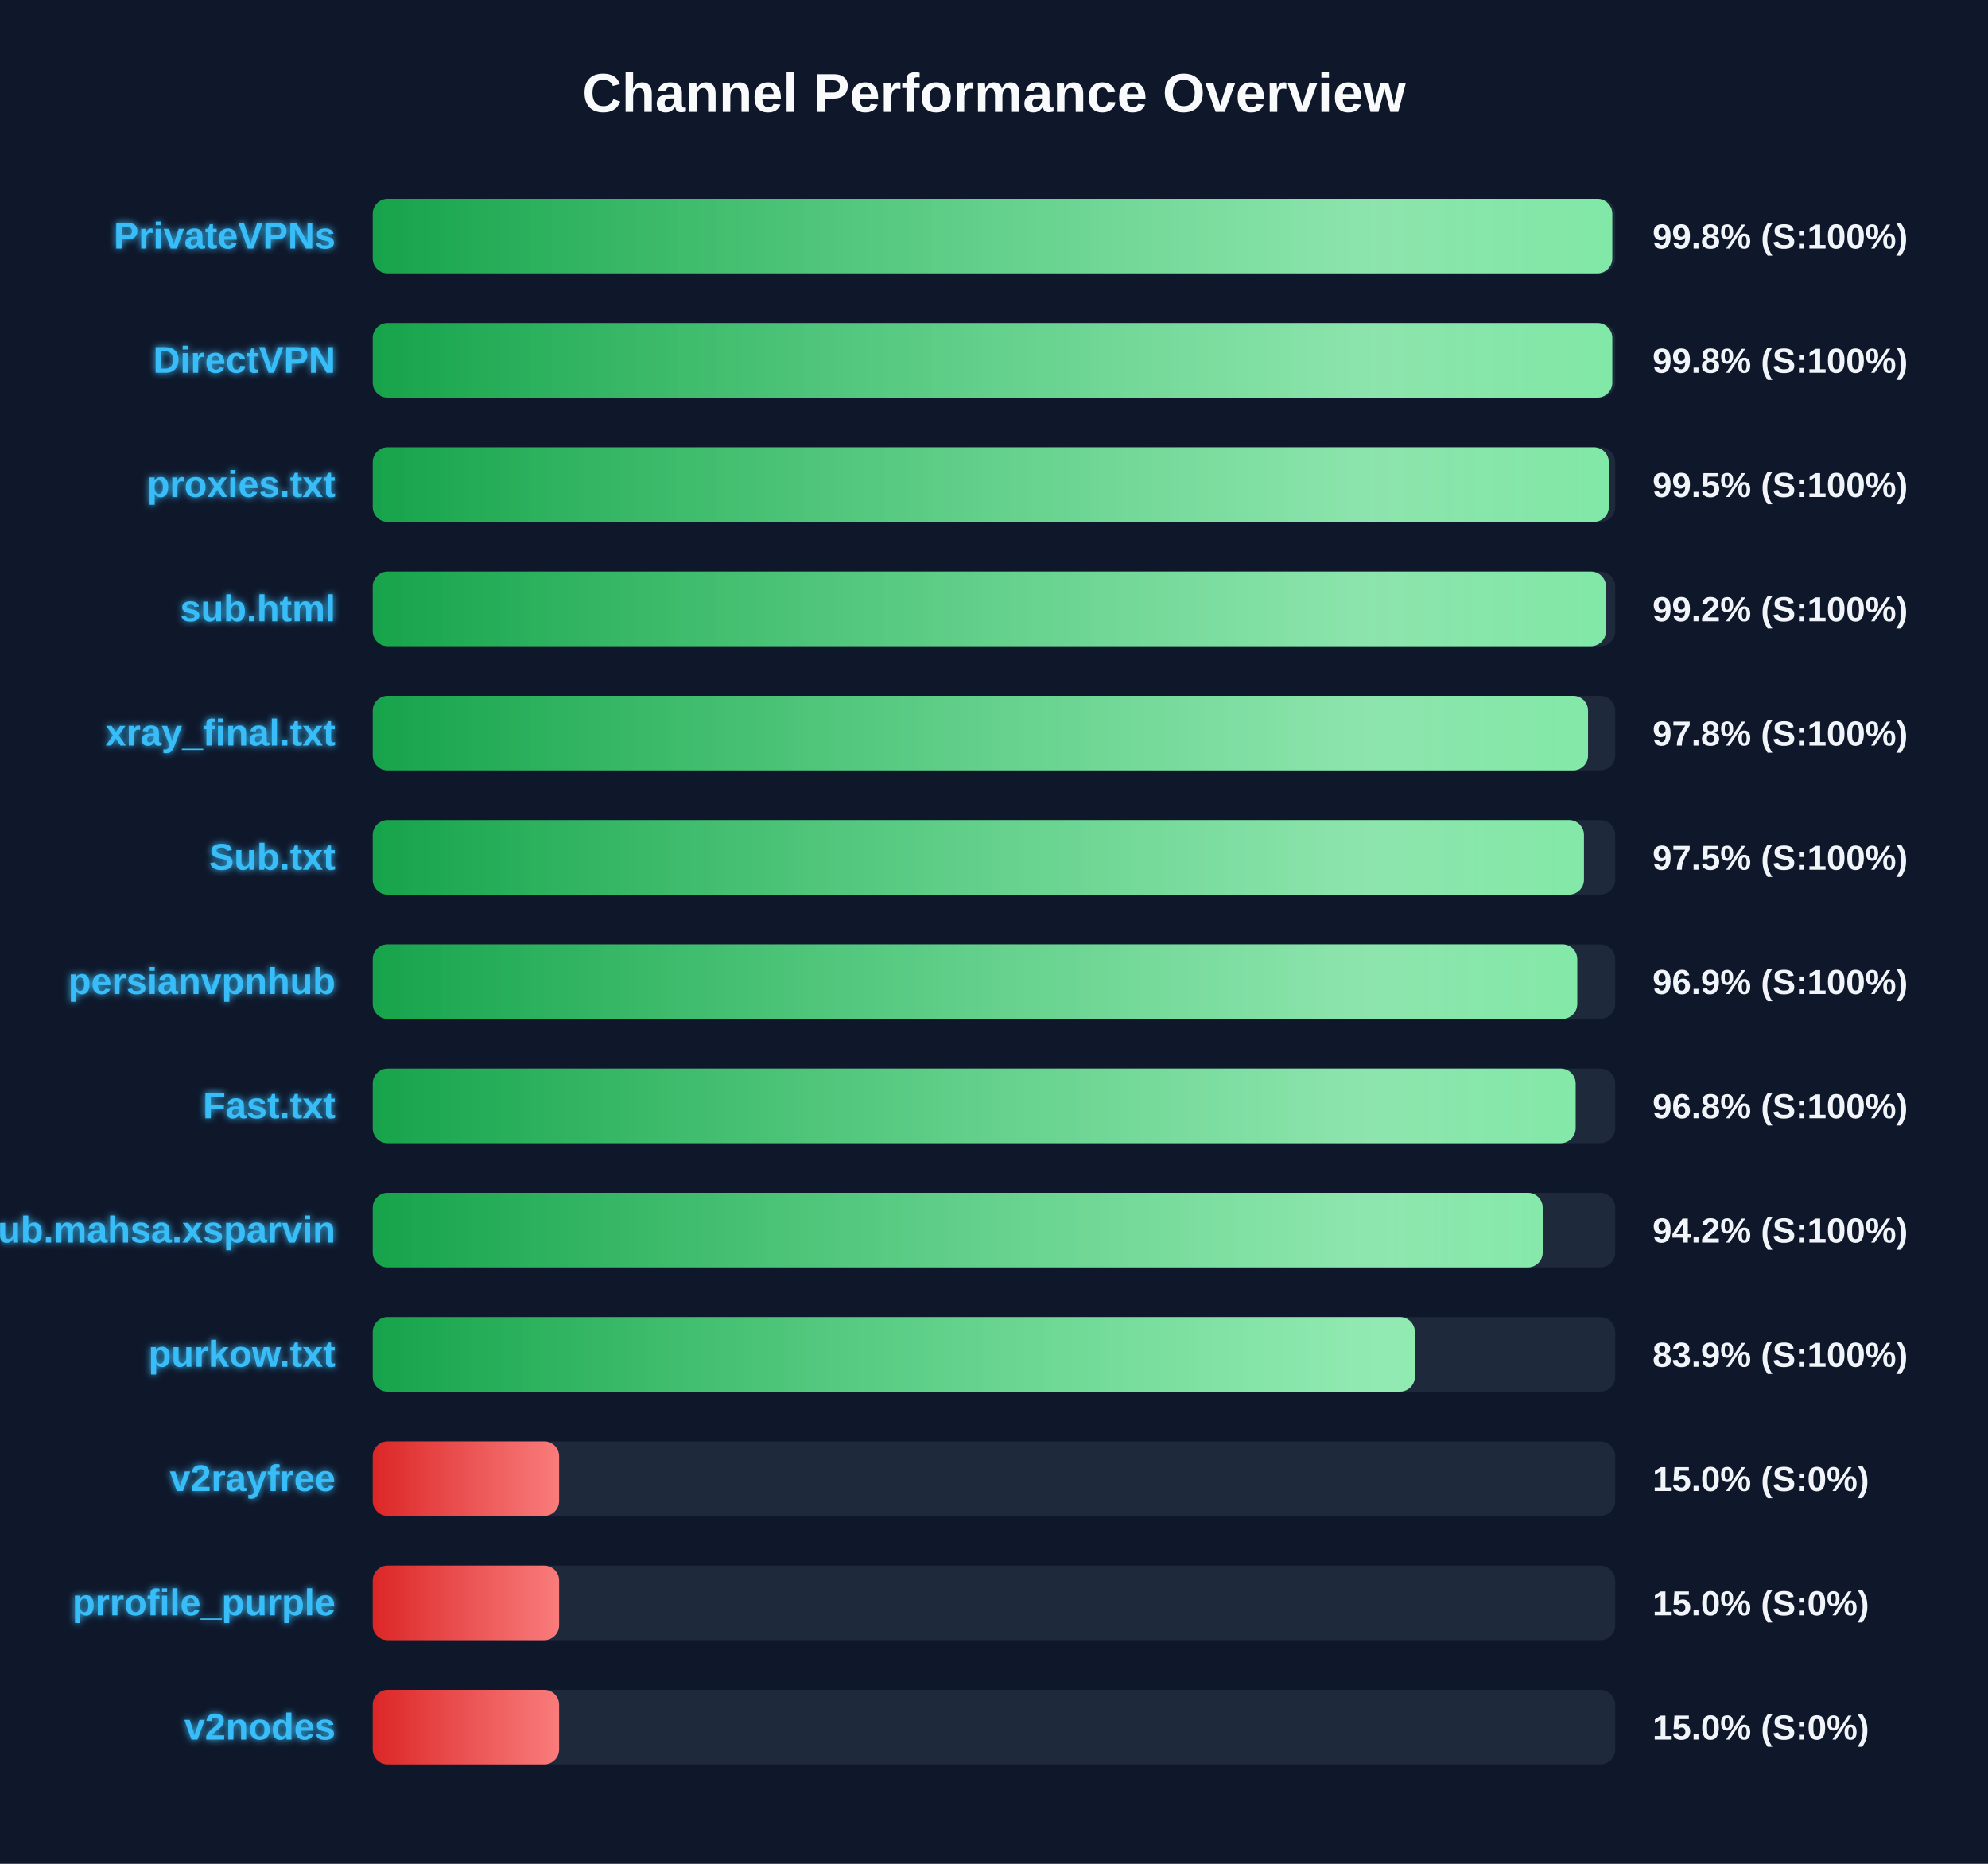
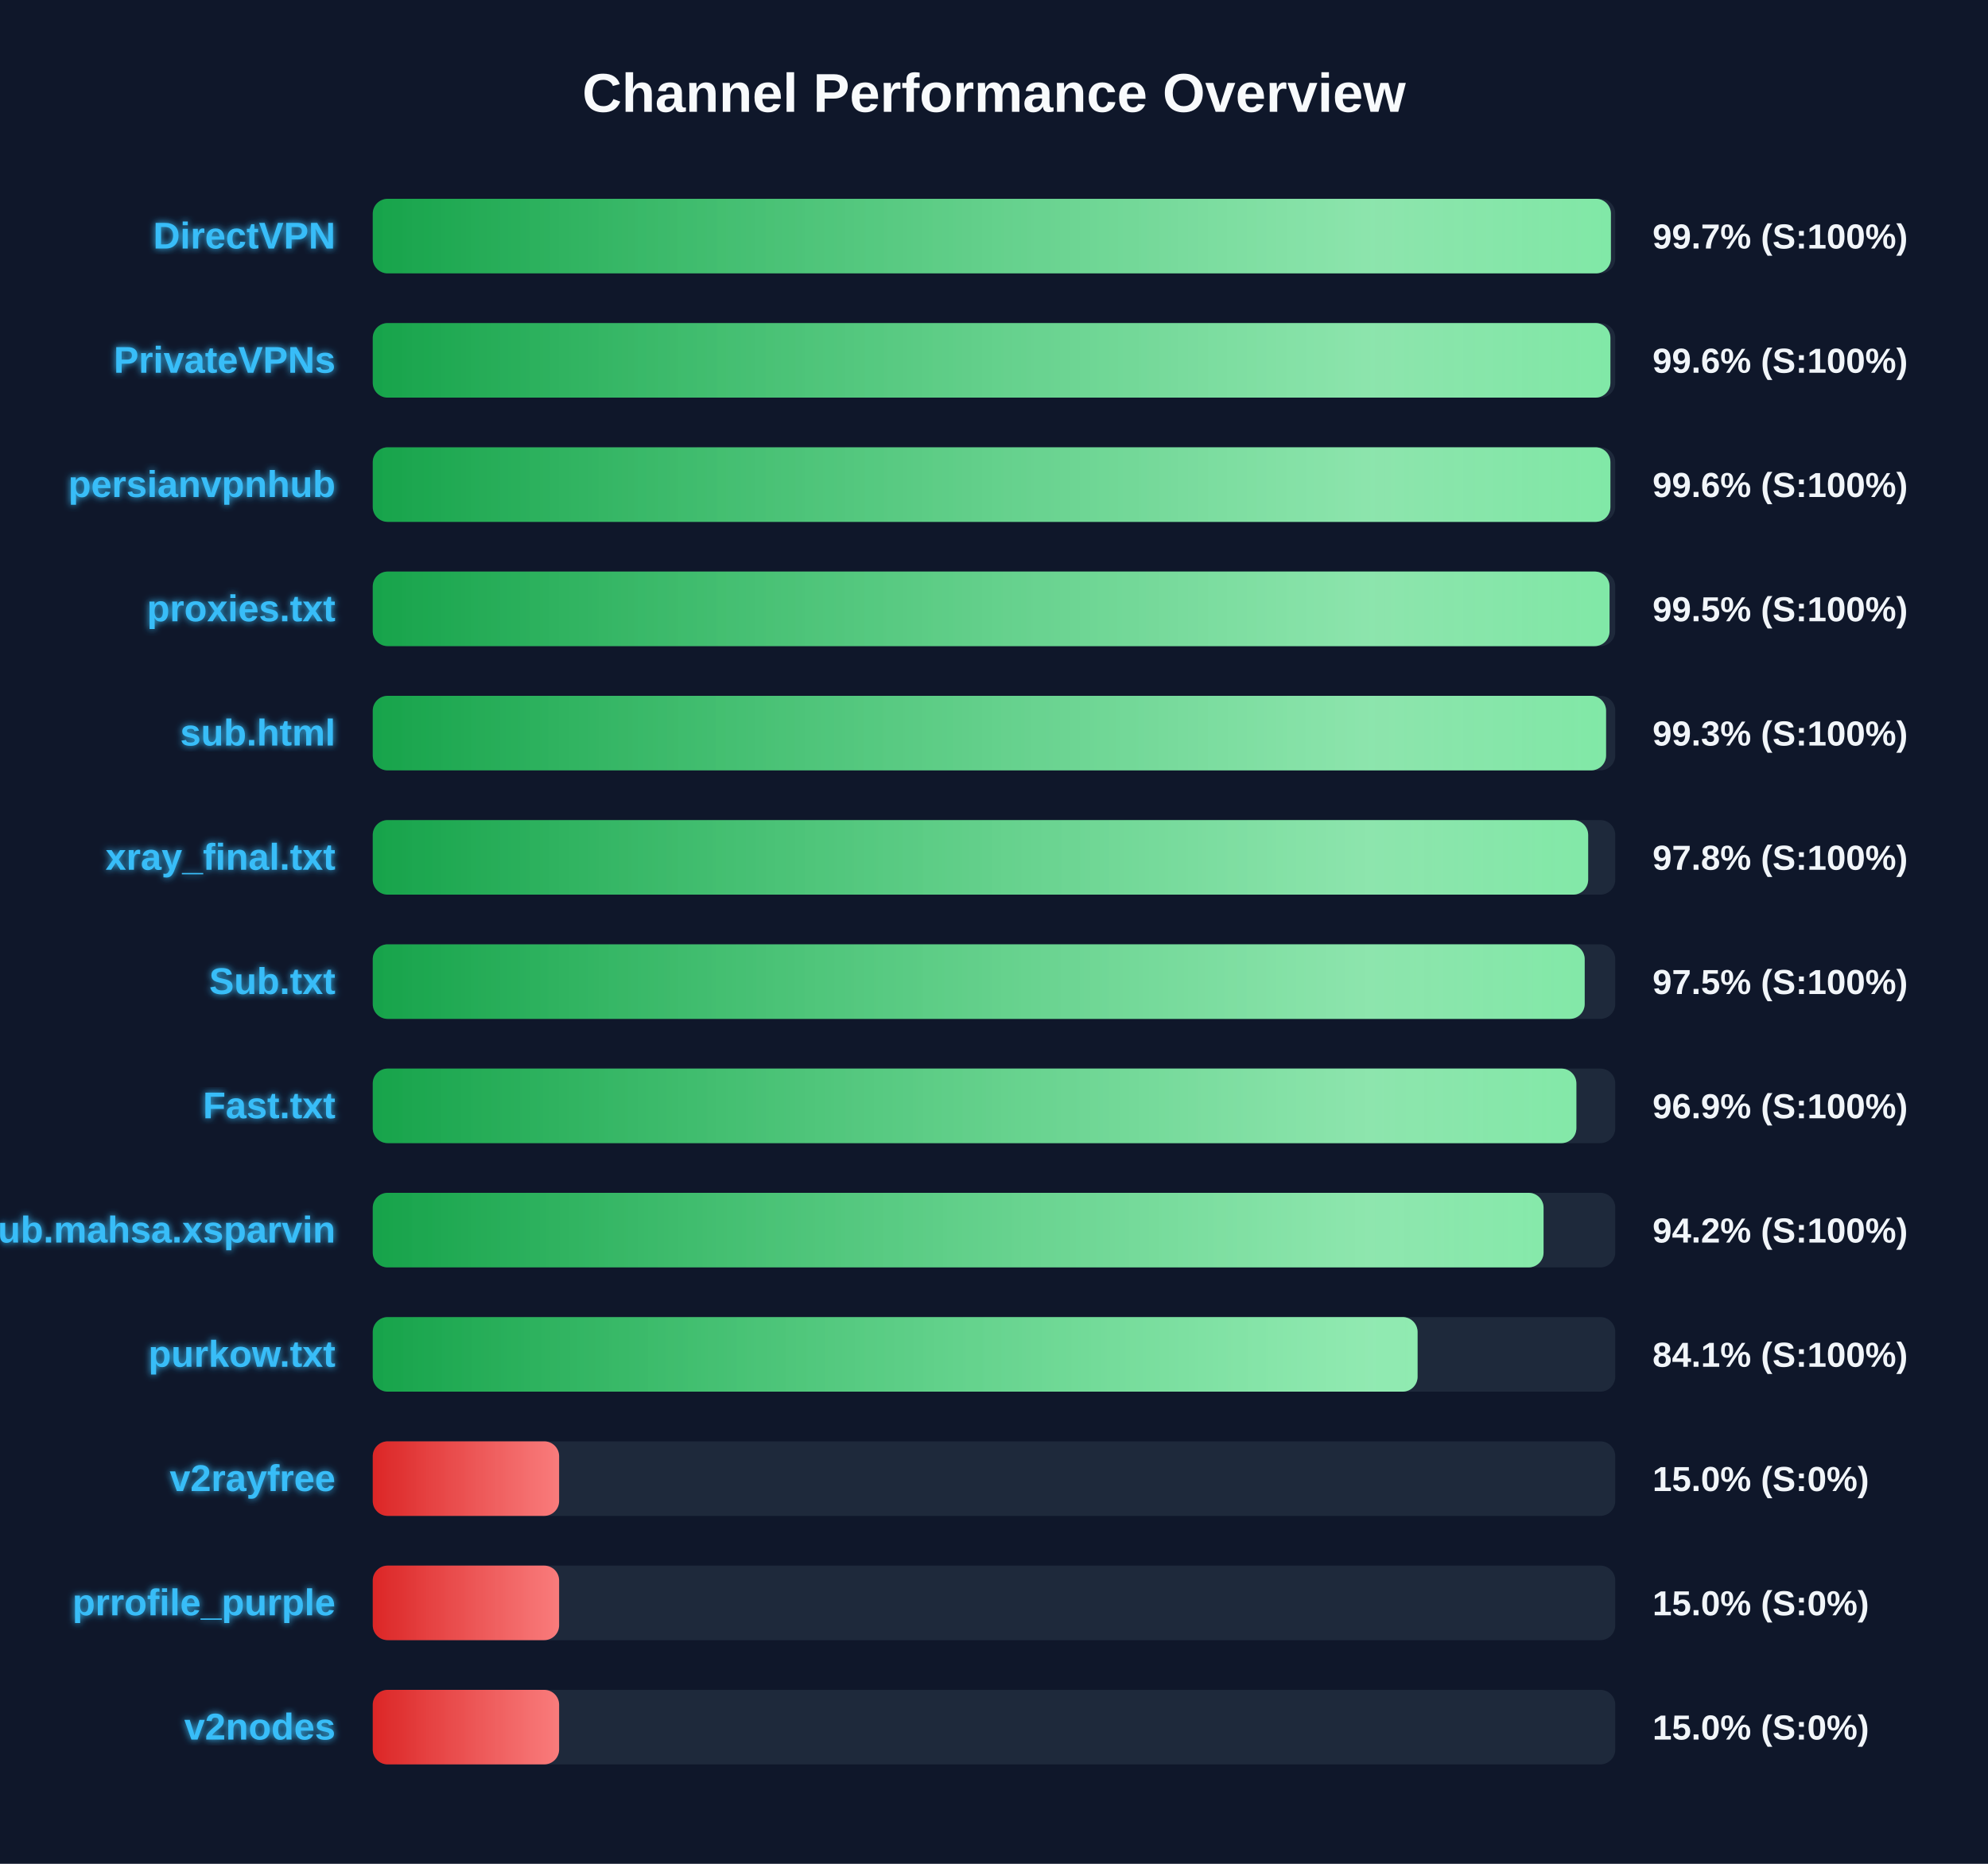
<svg xmlns="http://www.w3.org/2000/svg" width="800" height="750" version="1.1">
  <defs>
    <linearGradient id="grad-green" x1="0%" y1="0%" x2="100%" y2="0%">
      <stop offset="0%" stop-color="#16a34a" />
      <stop offset="100%" stop-color="#4ade80" />
    </linearGradient>
    <linearGradient id="grad-yellow" x1="0%" y1="0%" x2="100%" y2="0%">
      <stop offset="0%" stop-color="#ca8a04" />
      <stop offset="100%" stop-color="#fde047" />
    </linearGradient>
    <linearGradient id="grad-red" x1="0%" y1="0%" x2="100%" y2="0%">
      <stop offset="0%" stop-color="#dc2626" />
      <stop offset="100%" stop-color="#f87171" />
    </linearGradient>
    <linearGradient id="shimmer" x1="0%" y1="0%" x2="100%" y2="0%">
      <stop offset="0%" stop-color="rgba(255,255,255,0)" />
      <stop offset="50%" stop-color="rgba(255,255,255,0.4)" />
      <stop offset="100%" stop-color="rgba(255,255,255,0)" />
    </linearGradient>
    <filter id="glow" x="-20%" y="-20%" width="140%" height="140%">
      <feGaussianBlur stdDeviation="1.5" result="blur" />
      <feComposite in="SourceGraphic" in2="blur" operator="over" />
    </filter>
  </defs>
  <style>
        .bg-rect { fill: #0f172a; }
        .title { font: bold 22px 'Segoe UI', Arial, sans-serif; fill: #f8fafc; }
        .row { font: bold 15px 'Segoe UI', Arial, sans-serif; fill: #38bdf8; filter: url(#glow); }
        .score { font: bold 14px 'Segoe UI', Arial, sans-serif; fill: #f1f5f9; }
        @keyframes shimmer-anim {
            0% { transform: translateX(-100%); }
            100% { transform: translateX(200%); }
        }
        .shimmer-rect {
            animation: shimmer-anim 2.5s infinite linear;
        }
    </style>
  <rect width="100%" height="100%" class="bg-rect" />
  <text x="400" y="45" text-anchor="middle" class="title">Channel Performance Overview</text>
  <rect x="150" y="80" width="500" height="30" fill="#1e293b" rx="6" />
  <clipPath id="clip-0">
-     <rect x="150" y="80" width="498.8" height="30" rx="6" />
+     <rect x="150" y="80" width="498.25" height="30" rx="6" />
  </clipPath>
-   <rect x="150" y="80" width="498.8" height="30" fill="url(#grad-green)" rx="6" />
+   <rect x="150" y="80" width="498.25" height="30" fill="url(#grad-green)" rx="6" />
  <g clip-path="url(#clip-0)">
    <rect x="150" y="80" width="100%" height="30" fill="url(#shimmer)" class="shimmer-rect" />
  </g>
-   <text x="135" y="100" text-anchor="end" class="row">PrivateVPNs</text>
-   <text x="665" y="100" text-anchor="start" class="score">99.8% (S:100%)</text>
+   <text x="135" y="100" text-anchor="end" class="row">DirectVPN</text>
+   <text x="665" y="100" text-anchor="start" class="score">99.7% (S:100%)</text>
  <rect x="150" y="130" width="500" height="30" fill="#1e293b" rx="6" />
  <clipPath id="clip-1">
-     <rect x="150" y="130" width="498.8" height="30" rx="6" />
+     <rect x="150" y="130" width="498.05" height="30" rx="6" />
  </clipPath>
-   <rect x="150" y="130" width="498.8" height="30" fill="url(#grad-green)" rx="6" />
+   <rect x="150" y="130" width="498.05" height="30" fill="url(#grad-green)" rx="6" />
  <g clip-path="url(#clip-1)">
    <rect x="150" y="130" width="100%" height="30" fill="url(#shimmer)" class="shimmer-rect" />
  </g>
-   <text x="135" y="150" text-anchor="end" class="row">DirectVPN</text>
-   <text x="665" y="150" text-anchor="start" class="score">99.8% (S:100%)</text>
+   <text x="135" y="150" text-anchor="end" class="row">PrivateVPNs</text>
+   <text x="665" y="150" text-anchor="start" class="score">99.6% (S:100%)</text>
  <rect x="150" y="180" width="500" height="30" fill="#1e293b" rx="6" />
  <clipPath id="clip-2">
-     <rect x="150" y="180" width="497.4" height="30" rx="6" />
+     <rect x="150" y="180" width="498.05" height="30" rx="6" />
  </clipPath>
-   <rect x="150" y="180" width="497.4" height="30" fill="url(#grad-green)" rx="6" />
+   <rect x="150" y="180" width="498.05" height="30" fill="url(#grad-green)" rx="6" />
  <g clip-path="url(#clip-2)">
    <rect x="150" y="180" width="100%" height="30" fill="url(#shimmer)" class="shimmer-rect" />
  </g>
-   <text x="135" y="200" text-anchor="end" class="row">proxies.txt</text>
-   <text x="665" y="200" text-anchor="start" class="score">99.5% (S:100%)</text>
+   <text x="135" y="200" text-anchor="end" class="row">persianvpnhub</text>
+   <text x="665" y="200" text-anchor="start" class="score">99.6% (S:100%)</text>
  <rect x="150" y="230" width="500" height="30" fill="#1e293b" rx="6" />
  <clipPath id="clip-3">
-     <rect x="150" y="230" width="496.25" height="30" rx="6" />
+     <rect x="150" y="230" width="497.7" height="30" rx="6" />
  </clipPath>
-   <rect x="150" y="230" width="496.25" height="30" fill="url(#grad-green)" rx="6" />
+   <rect x="150" y="230" width="497.7" height="30" fill="url(#grad-green)" rx="6" />
  <g clip-path="url(#clip-3)">
    <rect x="150" y="230" width="100%" height="30" fill="url(#shimmer)" class="shimmer-rect" />
  </g>
-   <text x="135" y="250" text-anchor="end" class="row">sub.html</text>
-   <text x="665" y="250" text-anchor="start" class="score">99.2% (S:100%)</text>
+   <text x="135" y="250" text-anchor="end" class="row">proxies.txt</text>
+   <text x="665" y="250" text-anchor="start" class="score">99.5% (S:100%)</text>
  <rect x="150" y="280" width="500" height="30" fill="#1e293b" rx="6" />
  <clipPath id="clip-4">
-     <rect x="150" y="280" width="489.05" height="30" rx="6" />
+     <rect x="150" y="280" width="496.3" height="30" rx="6" />
  </clipPath>
-   <rect x="150" y="280" width="489.05" height="30" fill="url(#grad-green)" rx="6" />
+   <rect x="150" y="280" width="496.3" height="30" fill="url(#grad-green)" rx="6" />
  <g clip-path="url(#clip-4)">
    <rect x="150" y="280" width="100%" height="30" fill="url(#shimmer)" class="shimmer-rect" />
  </g>
-   <text x="135" y="300" text-anchor="end" class="row">xray_final.txt</text>
-   <text x="665" y="300" text-anchor="start" class="score">97.8% (S:100%)</text>
+   <text x="135" y="300" text-anchor="end" class="row">sub.html</text>
+   <text x="665" y="300" text-anchor="start" class="score">99.3% (S:100%)</text>
  <rect x="150" y="330" width="500" height="30" fill="#1e293b" rx="6" />
  <clipPath id="clip-5">
-     <rect x="150" y="330" width="487.4" height="30" rx="6" />
+     <rect x="150" y="330" width="489.1" height="30" rx="6" />
  </clipPath>
-   <rect x="150" y="330" width="487.4" height="30" fill="url(#grad-green)" rx="6" />
+   <rect x="150" y="330" width="489.1" height="30" fill="url(#grad-green)" rx="6" />
  <g clip-path="url(#clip-5)">
    <rect x="150" y="330" width="100%" height="30" fill="url(#shimmer)" class="shimmer-rect" />
  </g>
-   <text x="135" y="350" text-anchor="end" class="row">Sub.txt</text>
-   <text x="665" y="350" text-anchor="start" class="score">97.5% (S:100%)</text>
+   <text x="135" y="350" text-anchor="end" class="row">xray_final.txt</text>
+   <text x="665" y="350" text-anchor="start" class="score">97.8% (S:100%)</text>
  <rect x="150" y="380" width="500" height="30" fill="#1e293b" rx="6" />
  <clipPath id="clip-6">
-     <rect x="150" y="380" width="484.7" height="30" rx="6" />
+     <rect x="150" y="380" width="487.7" height="30" rx="6" />
  </clipPath>
-   <rect x="150" y="380" width="484.7" height="30" fill="url(#grad-green)" rx="6" />
+   <rect x="150" y="380" width="487.7" height="30" fill="url(#grad-green)" rx="6" />
  <g clip-path="url(#clip-6)">
    <rect x="150" y="380" width="100%" height="30" fill="url(#shimmer)" class="shimmer-rect" />
  </g>
-   <text x="135" y="400" text-anchor="end" class="row">persianvpnhub</text>
-   <text x="665" y="400" text-anchor="start" class="score">96.9% (S:100%)</text>
+   <text x="135" y="400" text-anchor="end" class="row">Sub.txt</text>
+   <text x="665" y="400" text-anchor="start" class="score">97.5% (S:100%)</text>
  <rect x="150" y="430" width="500" height="30" fill="#1e293b" rx="6" />
  <clipPath id="clip-7">
-     <rect x="150" y="430" width="484.05" height="30" rx="6" />
+     <rect x="150" y="430" width="484.35" height="30" rx="6" />
  </clipPath>
-   <rect x="150" y="430" width="484.05" height="30" fill="url(#grad-green)" rx="6" />
+   <rect x="150" y="430" width="484.35" height="30" fill="url(#grad-green)" rx="6" />
  <g clip-path="url(#clip-7)">
    <rect x="150" y="430" width="100%" height="30" fill="url(#shimmer)" class="shimmer-rect" />
  </g>
  <text x="135" y="450" text-anchor="end" class="row">Fast.txt</text>
-   <text x="665" y="450" text-anchor="start" class="score">96.8% (S:100%)</text>
+   <text x="665" y="450" text-anchor="start" class="score">96.9% (S:100%)</text>
  <rect x="150" y="480" width="500" height="30" fill="#1e293b" rx="6" />
  <clipPath id="clip-8">
-     <rect x="150" y="480" width="470.8" height="30" rx="6" />
+     <rect x="150" y="480" width="471.15" height="30" rx="6" />
  </clipPath>
-   <rect x="150" y="480" width="470.8" height="30" fill="url(#grad-green)" rx="6" />
+   <rect x="150" y="480" width="471.15" height="30" fill="url(#grad-green)" rx="6" />
  <g clip-path="url(#clip-8)">
    <rect x="150" y="480" width="100%" height="30" fill="url(#shimmer)" class="shimmer-rect" />
  </g>
  <text x="135" y="500" text-anchor="end" class="row">Sub.mahsa.xsparvin</text>
  <text x="665" y="500" text-anchor="start" class="score">94.2% (S:100%)</text>
  <rect x="150" y="530" width="500" height="30" fill="#1e293b" rx="6" />
  <clipPath id="clip-9">
-     <rect x="150" y="530" width="419.35" height="30" rx="6" />
+     <rect x="150" y="530" width="420.45" height="30" rx="6" />
  </clipPath>
-   <rect x="150" y="530" width="419.35" height="30" fill="url(#grad-green)" rx="6" />
+   <rect x="150" y="530" width="420.45" height="30" fill="url(#grad-green)" rx="6" />
  <g clip-path="url(#clip-9)">
    <rect x="150" y="530" width="100%" height="30" fill="url(#shimmer)" class="shimmer-rect" />
  </g>
  <text x="135" y="550" text-anchor="end" class="row">purkow.txt</text>
-   <text x="665" y="550" text-anchor="start" class="score">83.9% (S:100%)</text>
+   <text x="665" y="550" text-anchor="start" class="score">84.1% (S:100%)</text>
  <rect x="150" y="580" width="500" height="30" fill="#1e293b" rx="6" />
  <clipPath id="clip-10">
    <rect x="150" y="580" width="75.0" height="30" rx="6" />
  </clipPath>
  <rect x="150" y="580" width="75.0" height="30" fill="url(#grad-red)" rx="6" />
  <g clip-path="url(#clip-10)">
    <rect x="150" y="580" width="100%" height="30" fill="url(#shimmer)" class="shimmer-rect" />
  </g>
  <text x="135" y="600" text-anchor="end" class="row">v2rayfree</text>
  <text x="665" y="600" text-anchor="start" class="score">15.0% (S:0%)</text>
  <rect x="150" y="630" width="500" height="30" fill="#1e293b" rx="6" />
  <clipPath id="clip-11">
    <rect x="150" y="630" width="75.0" height="30" rx="6" />
  </clipPath>
  <rect x="150" y="630" width="75.0" height="30" fill="url(#grad-red)" rx="6" />
  <g clip-path="url(#clip-11)">
    <rect x="150" y="630" width="100%" height="30" fill="url(#shimmer)" class="shimmer-rect" />
  </g>
  <text x="135" y="650" text-anchor="end" class="row">prrofile_purple</text>
  <text x="665" y="650" text-anchor="start" class="score">15.0% (S:0%)</text>
  <rect x="150" y="680" width="500" height="30" fill="#1e293b" rx="6" />
  <clipPath id="clip-12">
    <rect x="150" y="680" width="75.0" height="30" rx="6" />
  </clipPath>
  <rect x="150" y="680" width="75.0" height="30" fill="url(#grad-red)" rx="6" />
  <g clip-path="url(#clip-12)">
    <rect x="150" y="680" width="100%" height="30" fill="url(#shimmer)" class="shimmer-rect" />
  </g>
  <text x="135" y="700" text-anchor="end" class="row">v2nodes</text>
  <text x="665" y="700" text-anchor="start" class="score">15.0% (S:0%)</text>
</svg>
